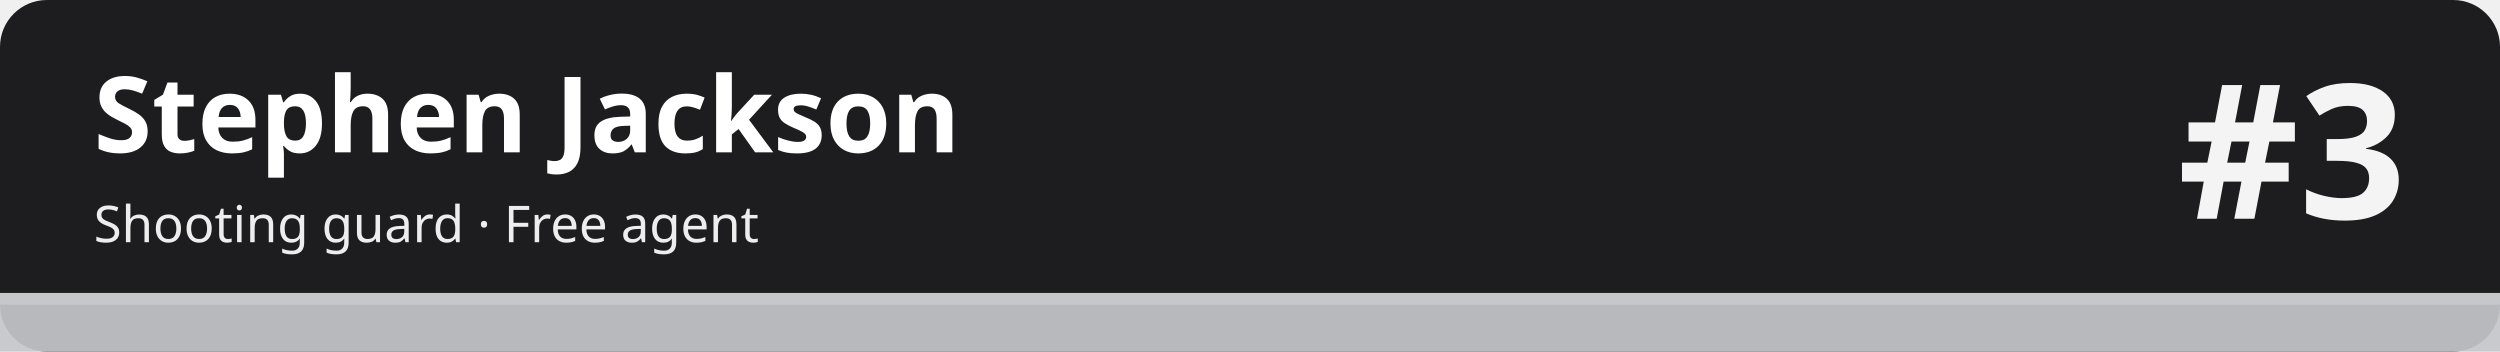
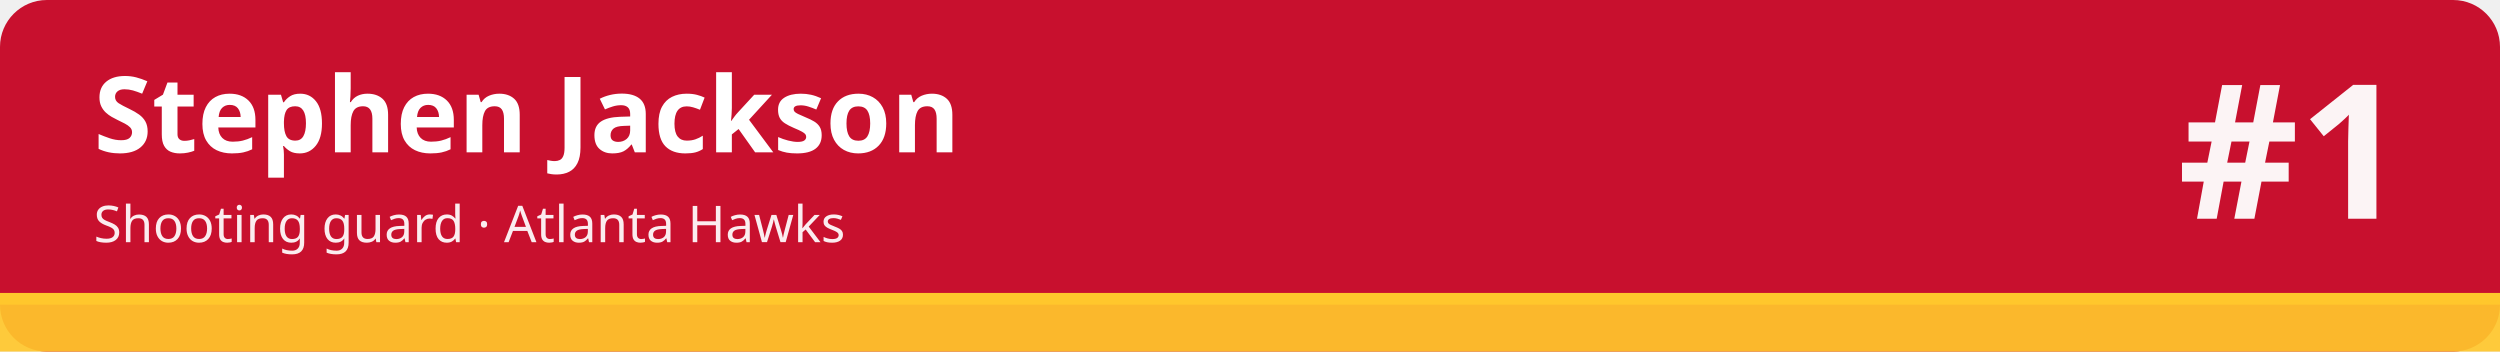
<svg xmlns="http://www.w3.org/2000/svg" width="1280" height="180" viewBox="0 0 1280 180" role="img" aria-labelledby="t d">
-   <rect width="1280" height="180" rx="24" fill="#1d1d1f" />
-   <rect x="0" y="150" width="1280" height="30" fill="#c5c7cb" fill-opacity=".92" />
-   <rect x="0" y="150" width="1280" height="6" fill="#c5c7cb" />
+   <rect width="1280" height="180" rx="24" fill="#c8102e" />
+   <rect x="0" y="150" width="1280" height="30" fill="#ffc72c" fill-opacity=".92" />
+   <rect x="0" y="150" width="1280" height="6" fill="#ffc72c" />
  <text x="48" y="78" font-family="sans-serif" font-size="54" font-weight="700" fill="#ffffff">Stephen Jackson</text>
-   <text x="48" y="124" font-family="sans-serif" font-size="26" fill="#ffffff" fill-opacity=".92">Shooting guard · Free agent</text>
-   <text x="1232" y="112" font-family="sans-serif" font-size="96" font-weight="800" fill="#ffffff" fill-opacity=".95" text-anchor="end">#3</text>
+   <text x="48" y="124" font-family="sans-serif" font-size="26" fill="#ffffff" fill-opacity=".92">Shooting guard · Atlanta Hawks</text>
+   <text x="1232" y="112" font-family="sans-serif" font-size="96" font-weight="800" fill="#ffffff" fill-opacity=".95" text-anchor="end">#1</text>
</svg>
